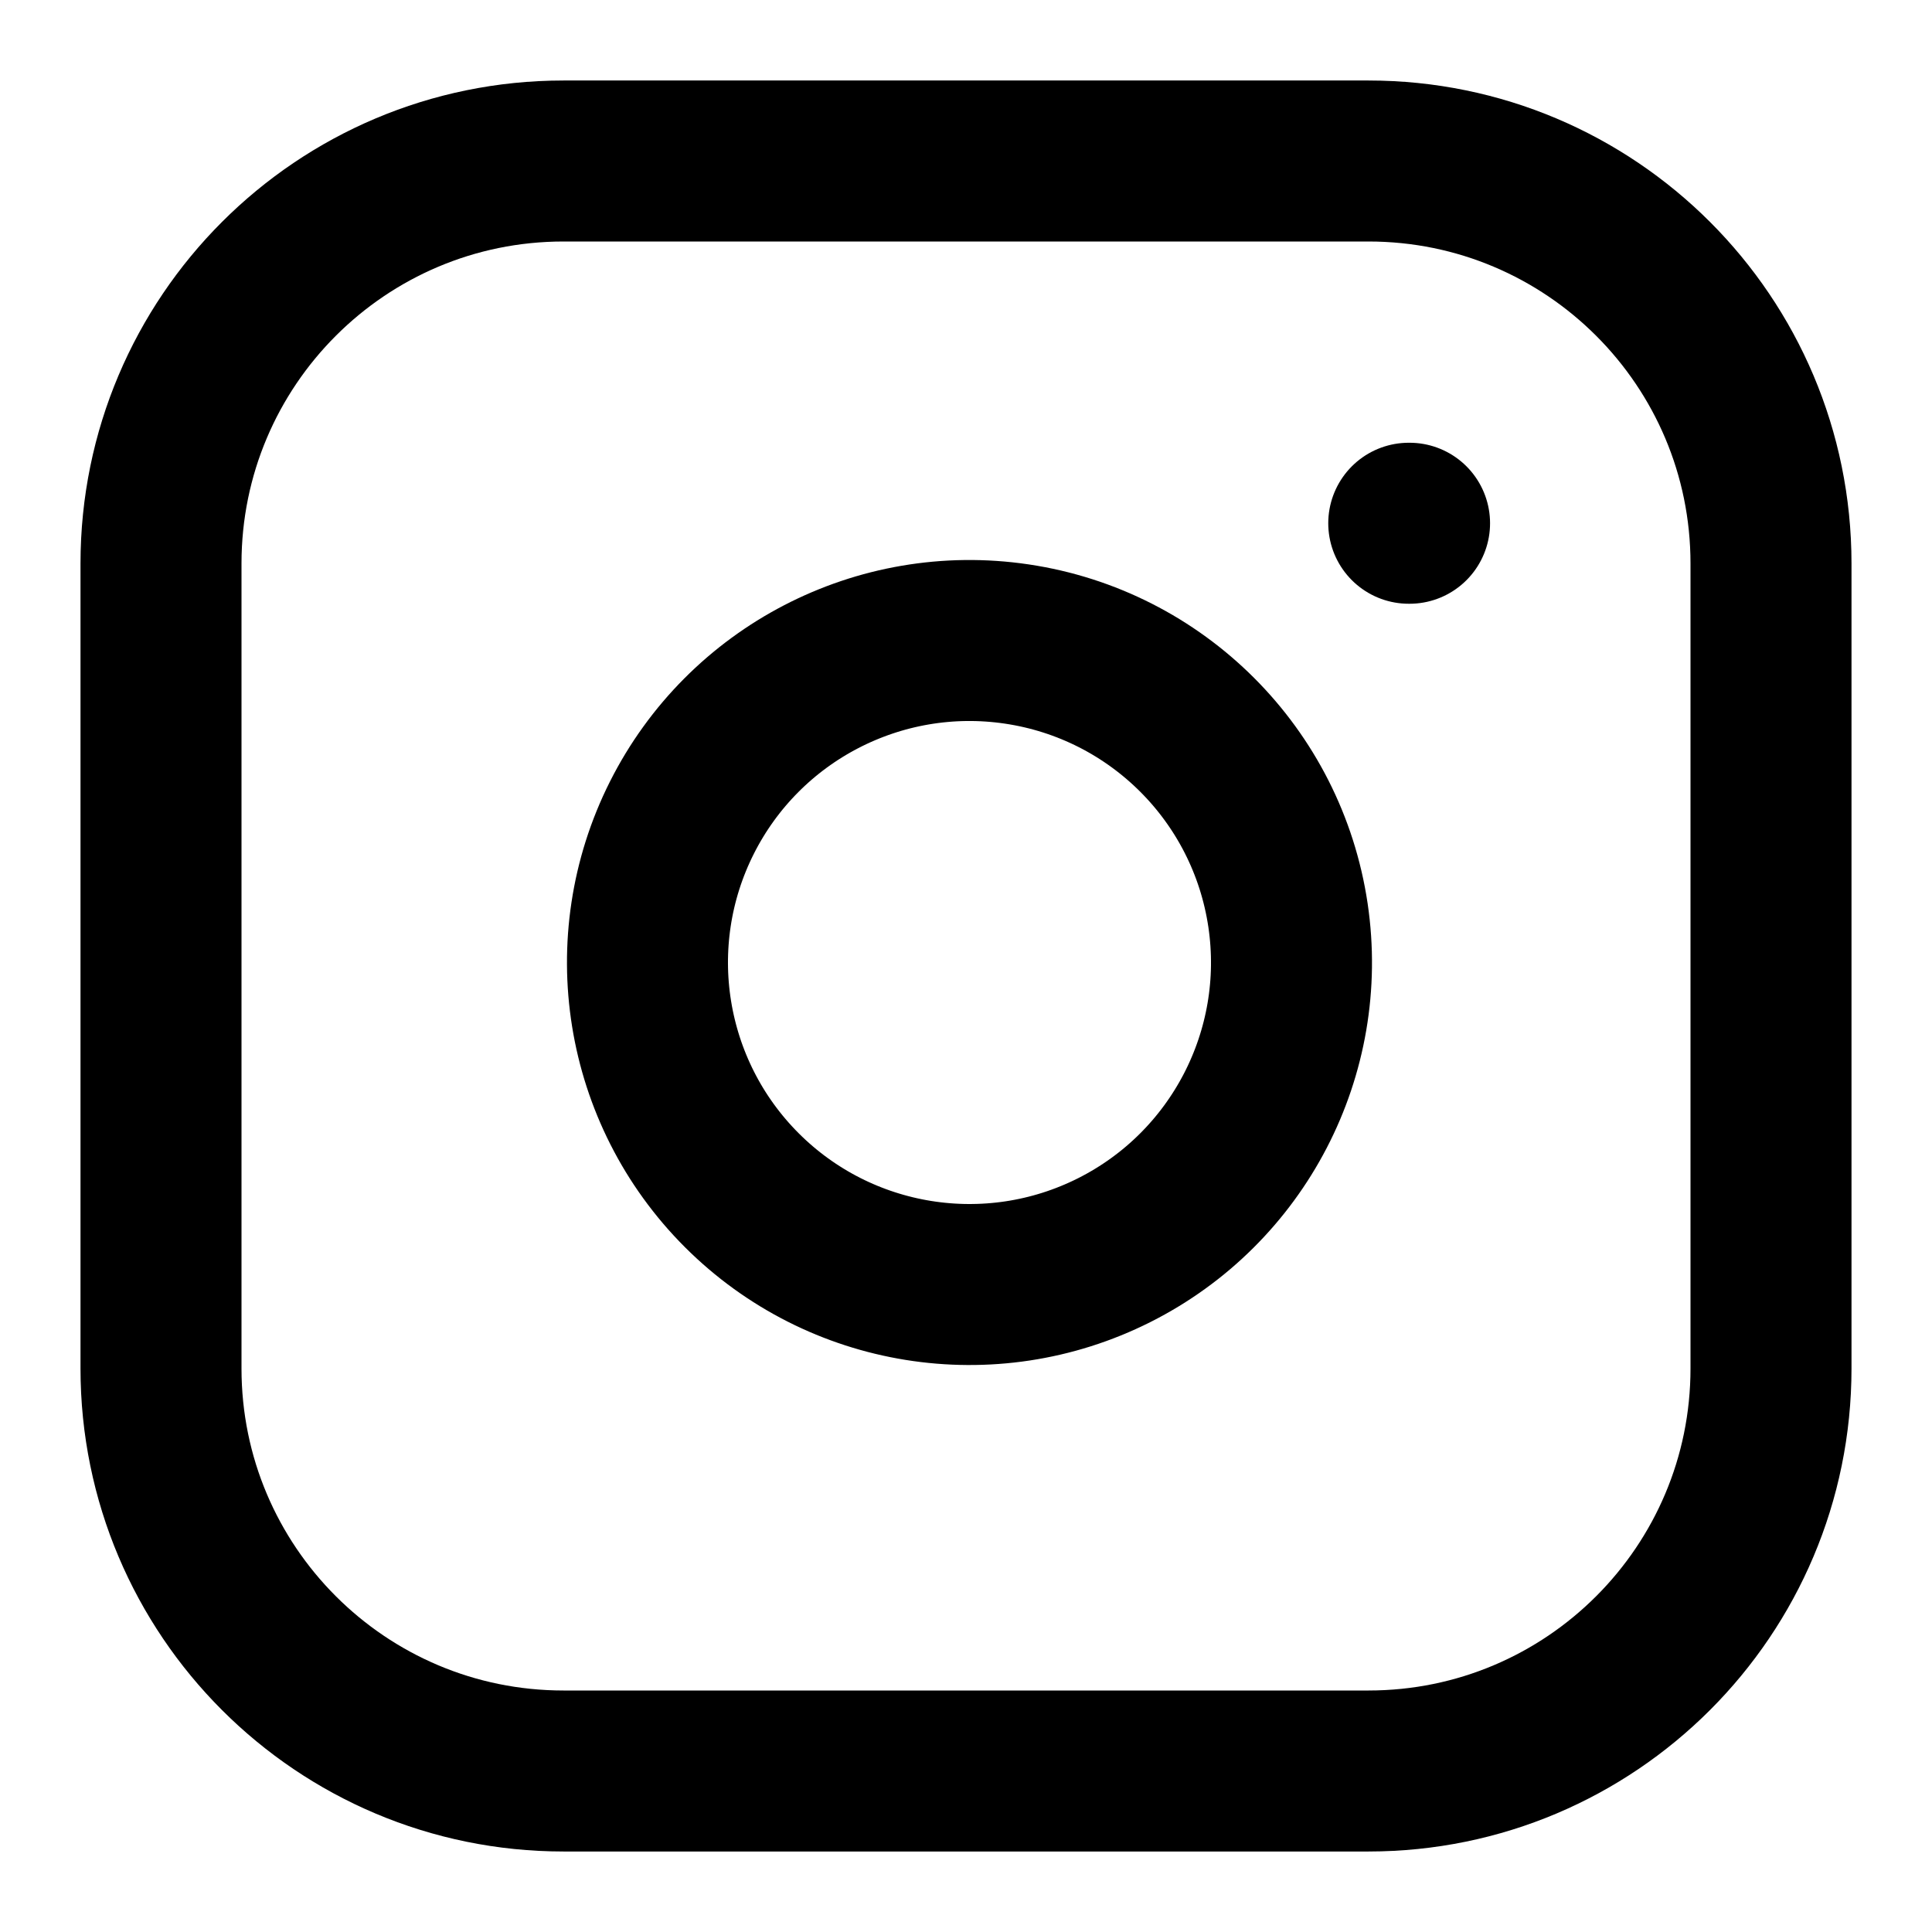
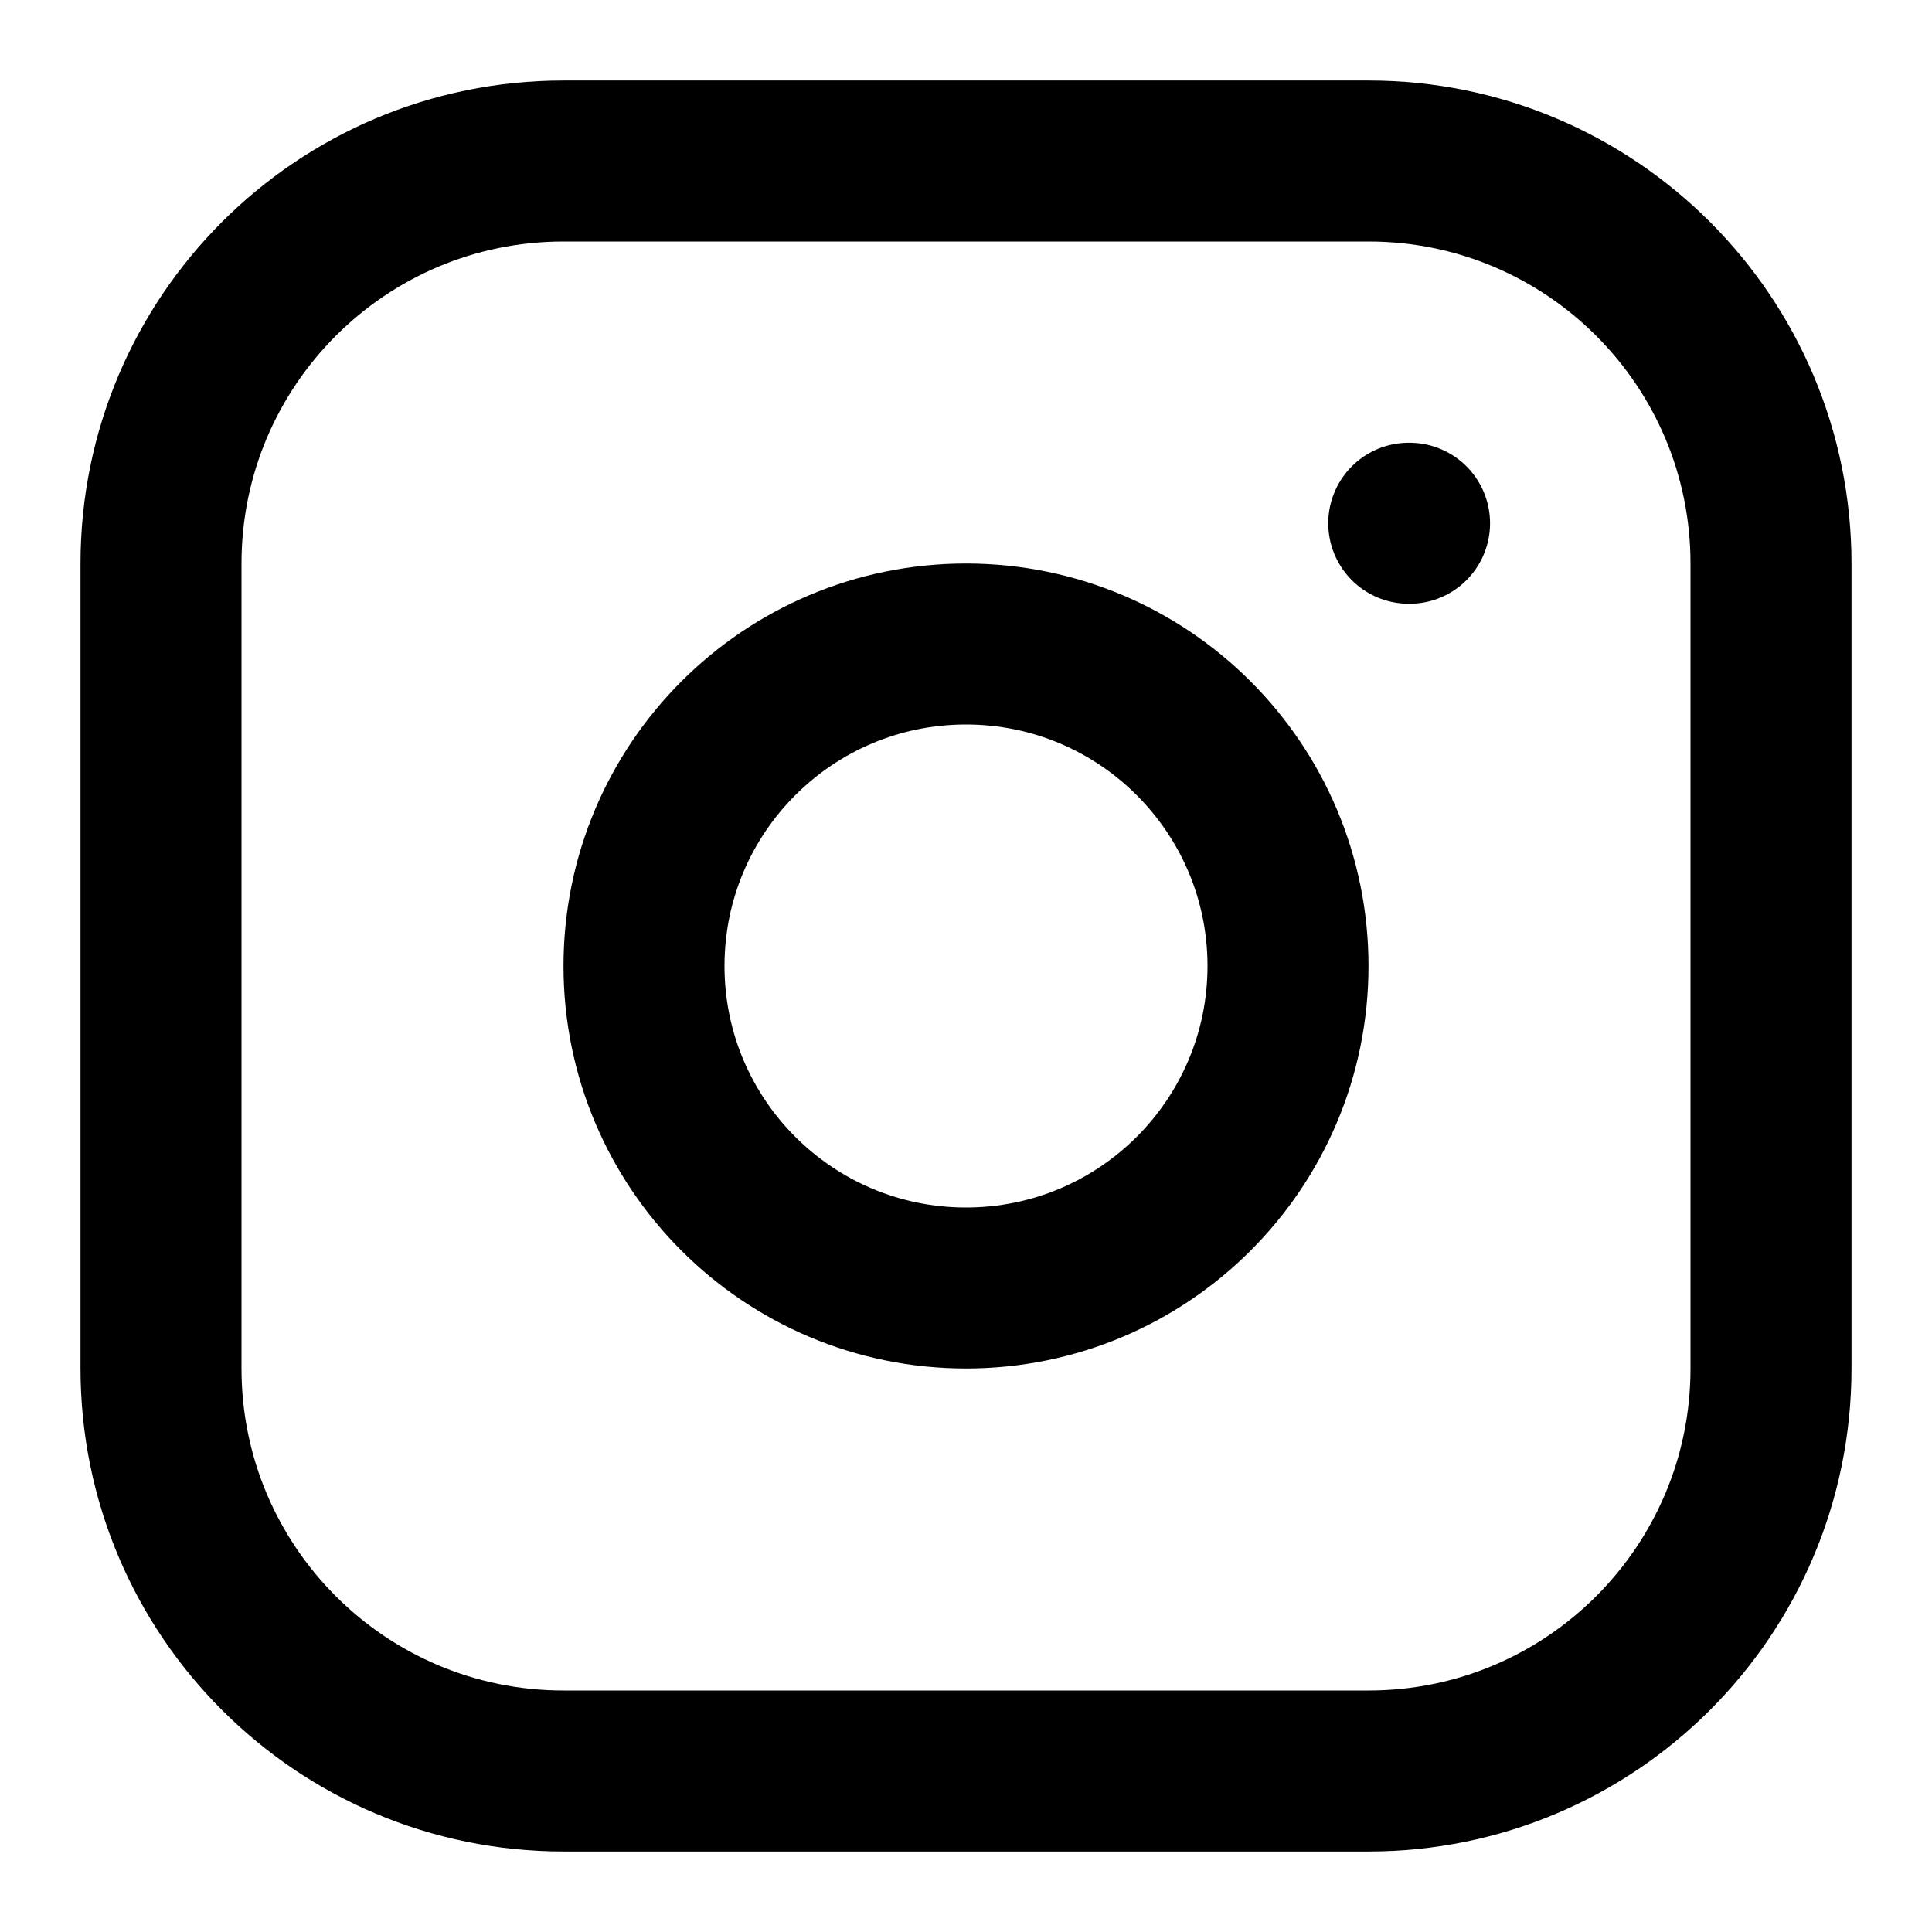
<svg xmlns="http://www.w3.org/2000/svg" width="24" height="24" viewBox="0 0 24 24" fill="none" stroke="currentColor" stroke-width="2" stroke-linecap="round" stroke-linejoin="round">
-   <rect width="20" height="20" x="2" y="2" rx="5" ry="5" />
-   <path d="M16 11.37A4 4 0 1 1 12.63 8 4 4 0 0 1 16 11.37z" />
-   <line x1="17.5" x2="17.51" y1="6.5" y2="6.5" />
+   <circle cx="12" cy="12" r="4" />
+   <rect x="2" y="2" width="20" height="20" rx="5" />
+   <path d="M 17.5 6.5h0.01" />
</svg>
